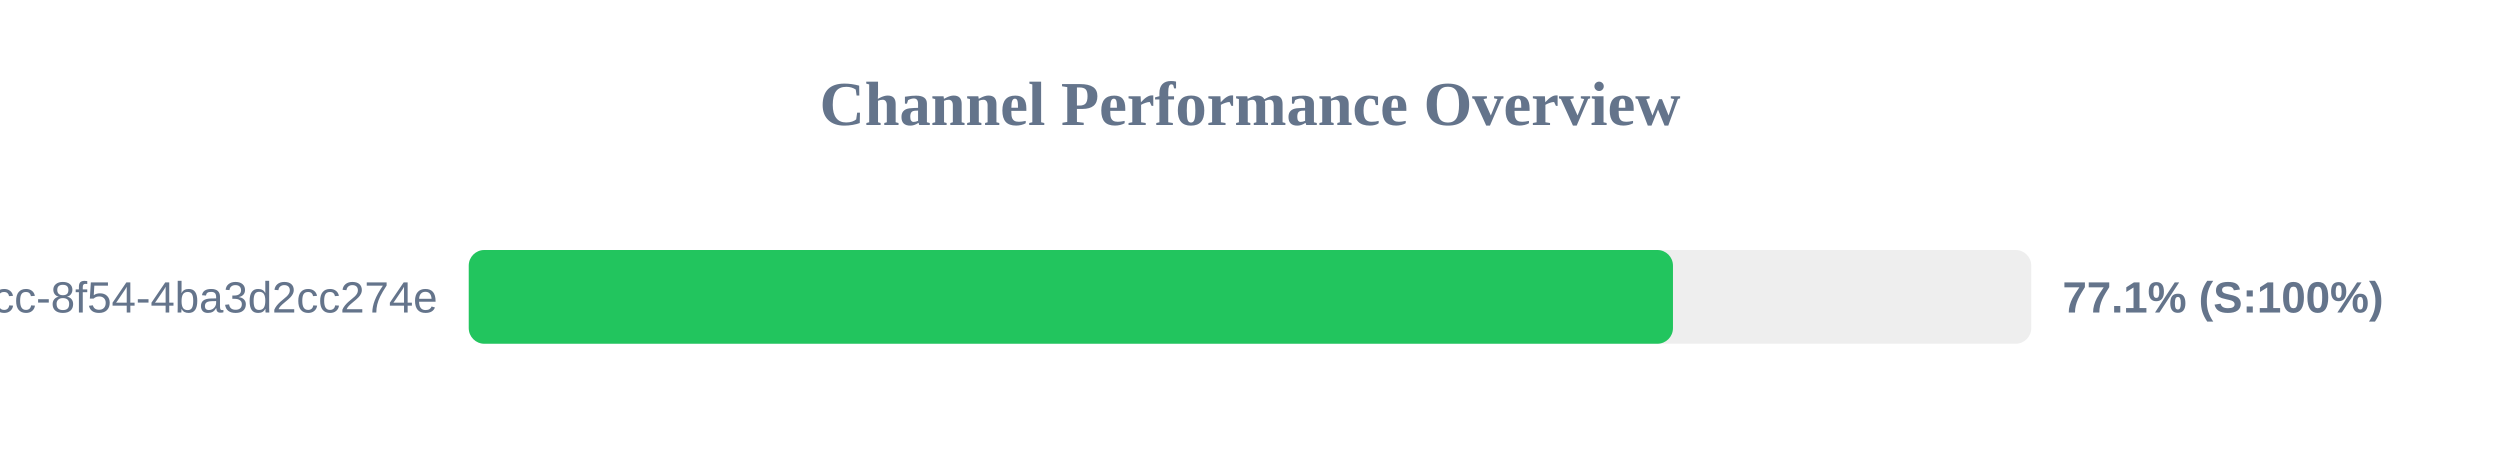
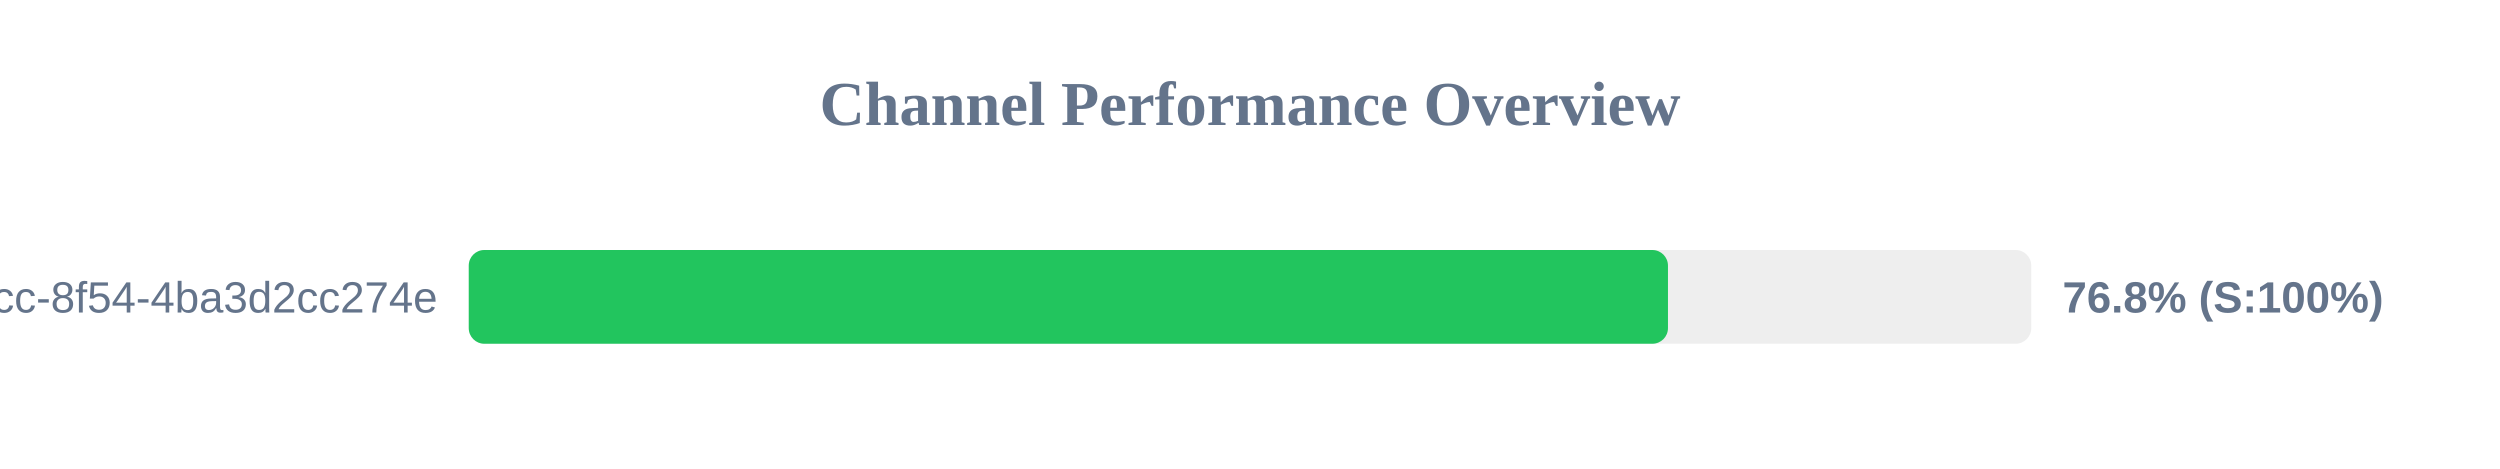
<svg xmlns="http://www.w3.org/2000/svg" width="800" height="150" version="1.1">
  <style>
        .row { font: 14px Arial; fill: #64748b; }
        .score { font: bold 14px Arial; fill: #64748b; }
    </style>
  <text x="400" y="40" text-anchor="middle" font-size="20px" font-weight="bold" fill="#64748b">Channel Performance Overview</text>
  <rect x="150" y="80" width="500" height="30" fill="#eee" rx="5" />
-   <rect x="150" y="80" width="385.35" height="30" fill="#22c55e" rx="5" />
+   <rect x="150" y="80" width="383.75" height="30" fill="#22c55e" rx="5" />
  <text x="140" y="100" text-anchor="end" class="row">?uuid=45cc0b3a-0adb-4dcc-8f54-4ba3d2cc274e</text>
-   <text x="660" y="100" text-anchor="start" class="score">77.1% (S:100%)</text>
+   <text x="660" y="100" text-anchor="start" class="score">76.8% (S:100%)</text>
</svg>
